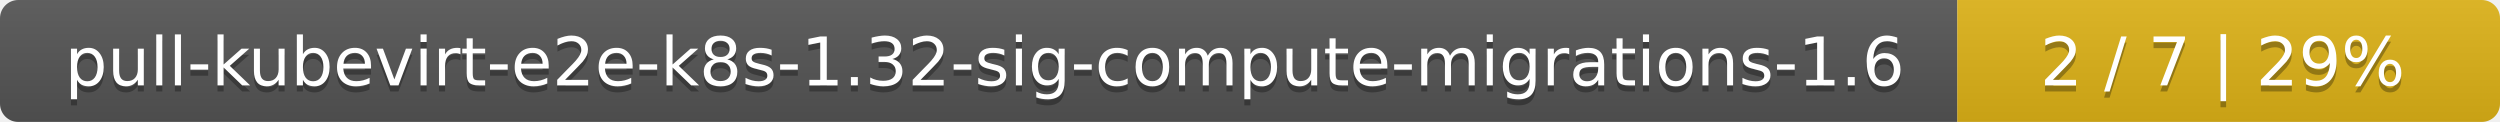
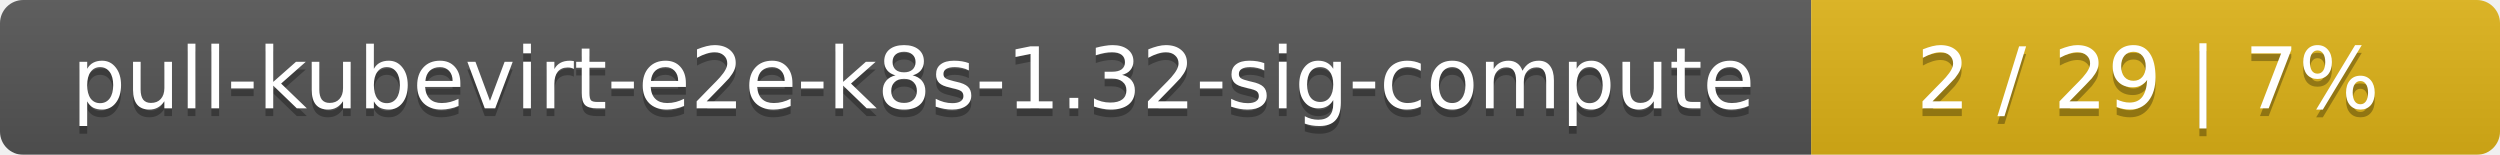
- <svg xmlns="http://www.w3.org/2000/svg" width="410" height="20">
+ <svg xmlns="http://www.w3.org/2000/svg" width="323" height="20">
  <linearGradient id="smooth" x2="0" y2="100%">
    <stop offset="0" stop-color="#bbb" stop-opacity=".1" />
    <stop offset="1" stop-opacity=".1" />
  </linearGradient>
  <mask id="round">
-     <rect width="410" height="20" rx="3" fill="#fff" />
+     <rect width="323" height="20" rx="3" fill="#fff" />
  </mask>
  <g mask="url(#round)">
-     <rect width="321" height="20" fill="#555" />
-     <rect x="321" width="89" height="20" fill="#dfb317" />
-     <rect width="410" height="20" fill="url(#smooth)" />
+     <rect width="234" height="20" fill="#555" />
+     <rect x="234" width="89" height="20" fill="#dfb317" />
+     <rect width="323" height="20" fill="url(#smooth)" />
  </g>
  <g fill="#fff" text-anchor="middle" font-family="DejaVu Sans,Verdana,Geneva,sans-serif" font-size="11">
-     <text x="161.5" y="15" fill="#010101" fill-opacity=".3">pull-kubevirt-e2e-k8s-1.32-sig-compute-migrations-1.6</text>
-     <text x="161.5" y="14">pull-kubevirt-e2e-k8s-1.32-sig-compute-migrations-1.6</text>
-     <text x="364.5" y="15" fill="#010101" fill-opacity=".3">2 / 7    |    29%</text>
-     <text x="364.5" y="14">2 / 7    |    29%</text>
+     <text x="118" y="15" fill="#010101" fill-opacity=".3">pull-kubevirt-e2e-k8s-1.32-sig-compute</text>
+     <text x="118" y="14">pull-kubevirt-e2e-k8s-1.32-sig-compute</text>
+     <text x="277.5" y="15" fill="#010101" fill-opacity=".3">2 / 29    |    7%</text>
+     <text x="277.5" y="14">2 / 29    |    7%</text>
  </g>
</svg>
